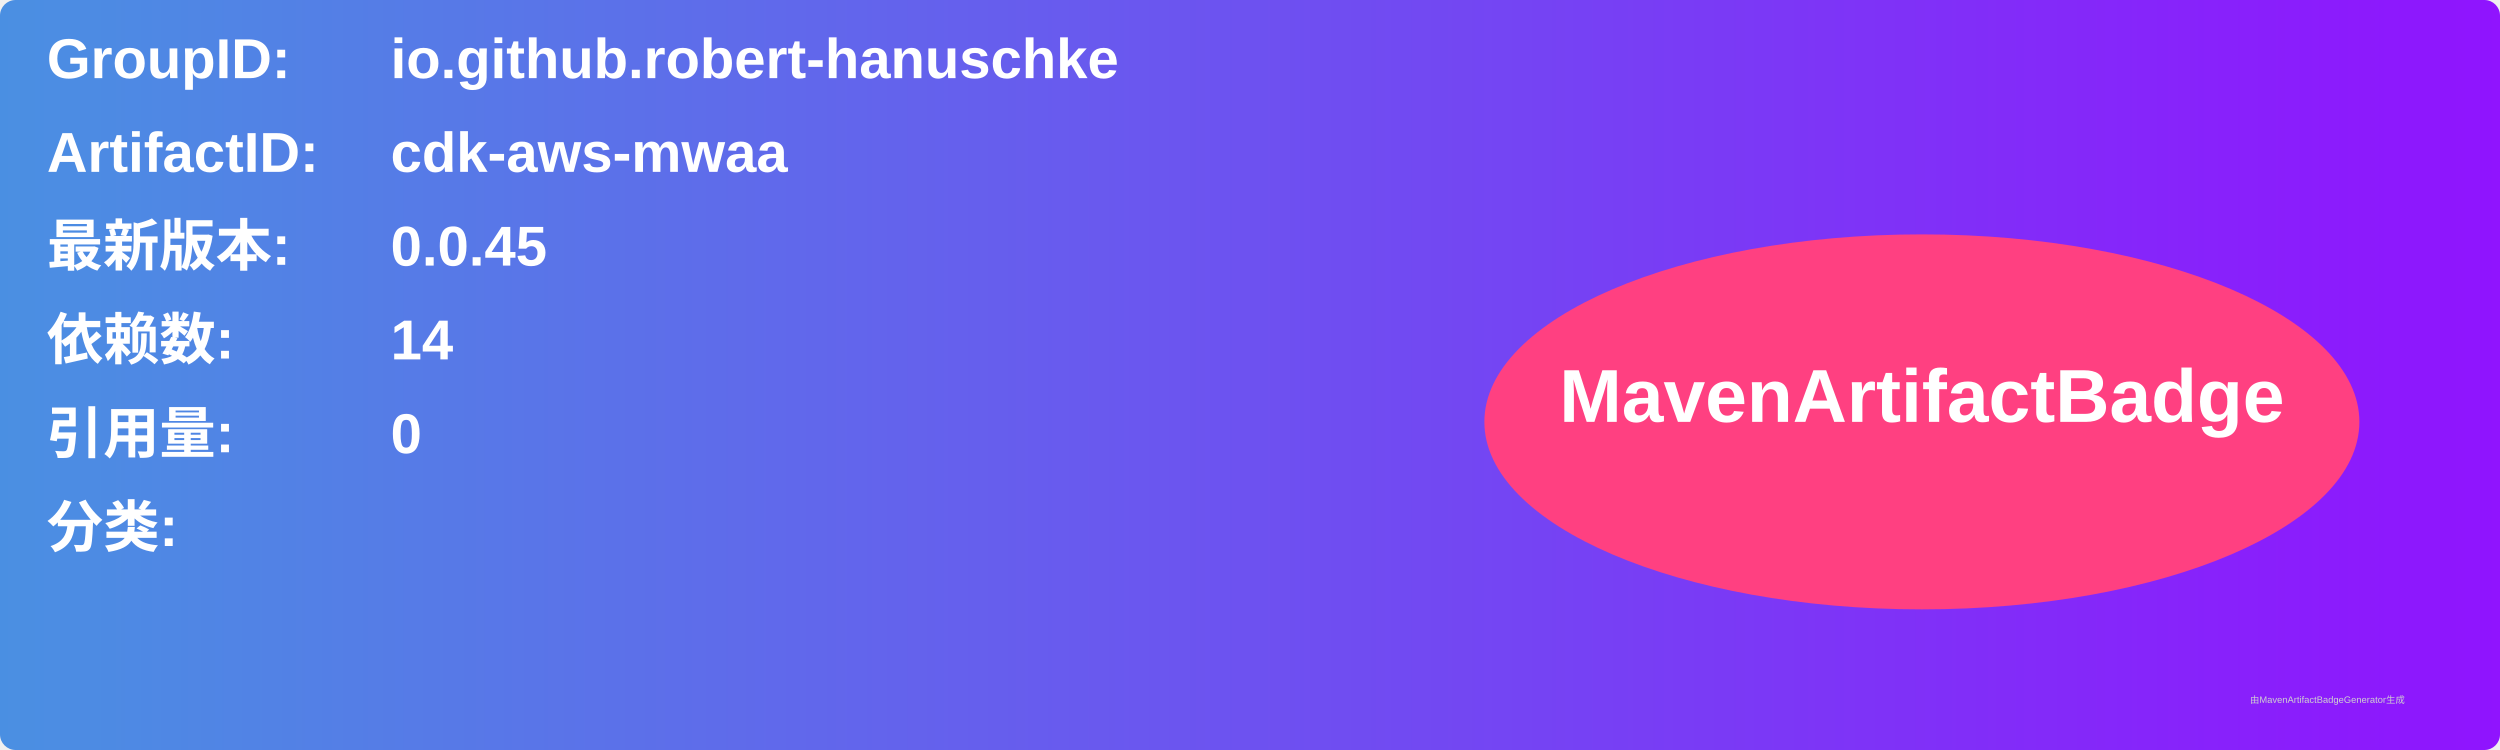
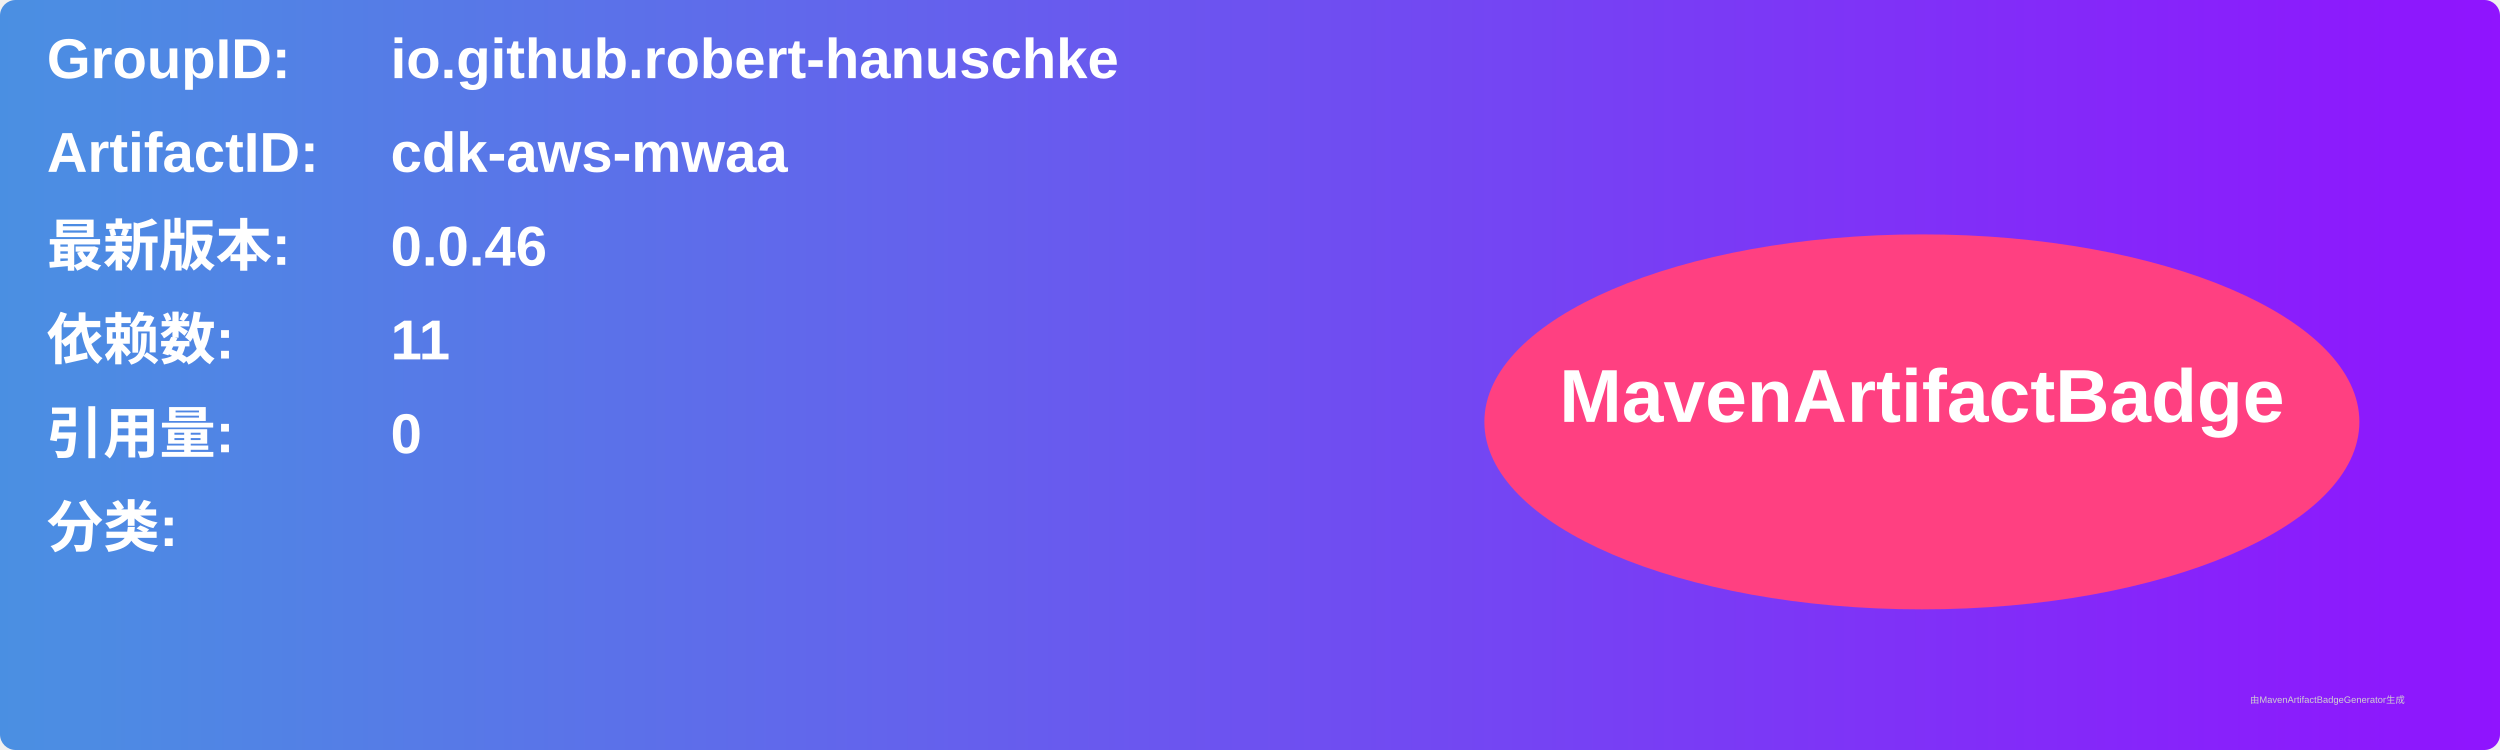
<svg xmlns="http://www.w3.org/2000/svg" width="800" height="240" viewBox="0 0 800 240">
  <linearGradient id="grad" x1="0%" y1="0%" x2="100%" y2="0%">
    <stop offset="0%" stop-color="#4a90e2" />
    <stop offset="100%" stop-color="#9013fe" />
  </linearGradient>
  <rect width="100%" height="100%" rx="5" ry="5" fill="url(#grad)" />
  <g transform="translate(15, 15)">
    <text x="0" y="10" font-family="Arial" font-size="18" fill="white" font-weight="bold" width="260">GroupID:</text>
    <text x="110" y="10" font-family="Arial" font-size="18" fill="white" font-weight="bold" width="460">io.github.robert-hanuschke</text>
    <text x="0" y="40" font-family="Arial" font-size="18" fill="white" font-weight="bold" width="260">ArtifactID:</text>
    <text x="110" y="40" font-family="Arial" font-size="18" fill="white" font-weight="bold" width="460">cdk-aws-mwaa</text>
    <text x="0" y="70" font-family="Arial" font-size="18" fill="white" font-weight="bold">最新版本:</text>
    <text x="110" y="70" font-family="Arial" font-size="18" fill="white" font-weight="bold">
-       <tspan font-weight="bold">0.0.45</tspan>
+       <tspan font-weight="bold">0.0.46</tspan>
    </text>
    <text x="0" y="100" font-family="Arial" font-size="18" fill="white" font-weight="bold">依赖数: </text>
    <text x="110" y="100" font-family="Arial" font-size="18" fill="white">
-       <tspan font-weight="bold">14</tspan>
+       <tspan font-weight="bold">11</tspan>
    </text>
    <text x="0" y="130" font-family="Arial" font-size="18" fill="white" font-weight="bold">引用量: </text>
    <text x="110" y="130" font-family="Arial" font-size="18" fill="white">
      <tspan font-weight="bold">0</tspan>
    </text>
    <text x="0" y="160" font-family="Arial" font-size="18" fill="white" font-weight="bold">分类:</text>
    <text x="10" y="190" font-family="Arial" font-size="10" fill="white">
      <tspan font-weight="bold" />
    </text>
    <ellipse cx="600" cy="120" rx="140" ry="60" fill="#ff4081" />
    <text x="600" y="120" text-anchor="middle" font-family="Arial" font-size="24" fill="white" font-weight="bold">MavenArtifactBadge</text>
  </g>
  <text x="720" y="225" font-family="Arial" font-size="3" fill="#d0d0d0">由MavenArtifactBadgeGenerator生成</text>
</svg>
